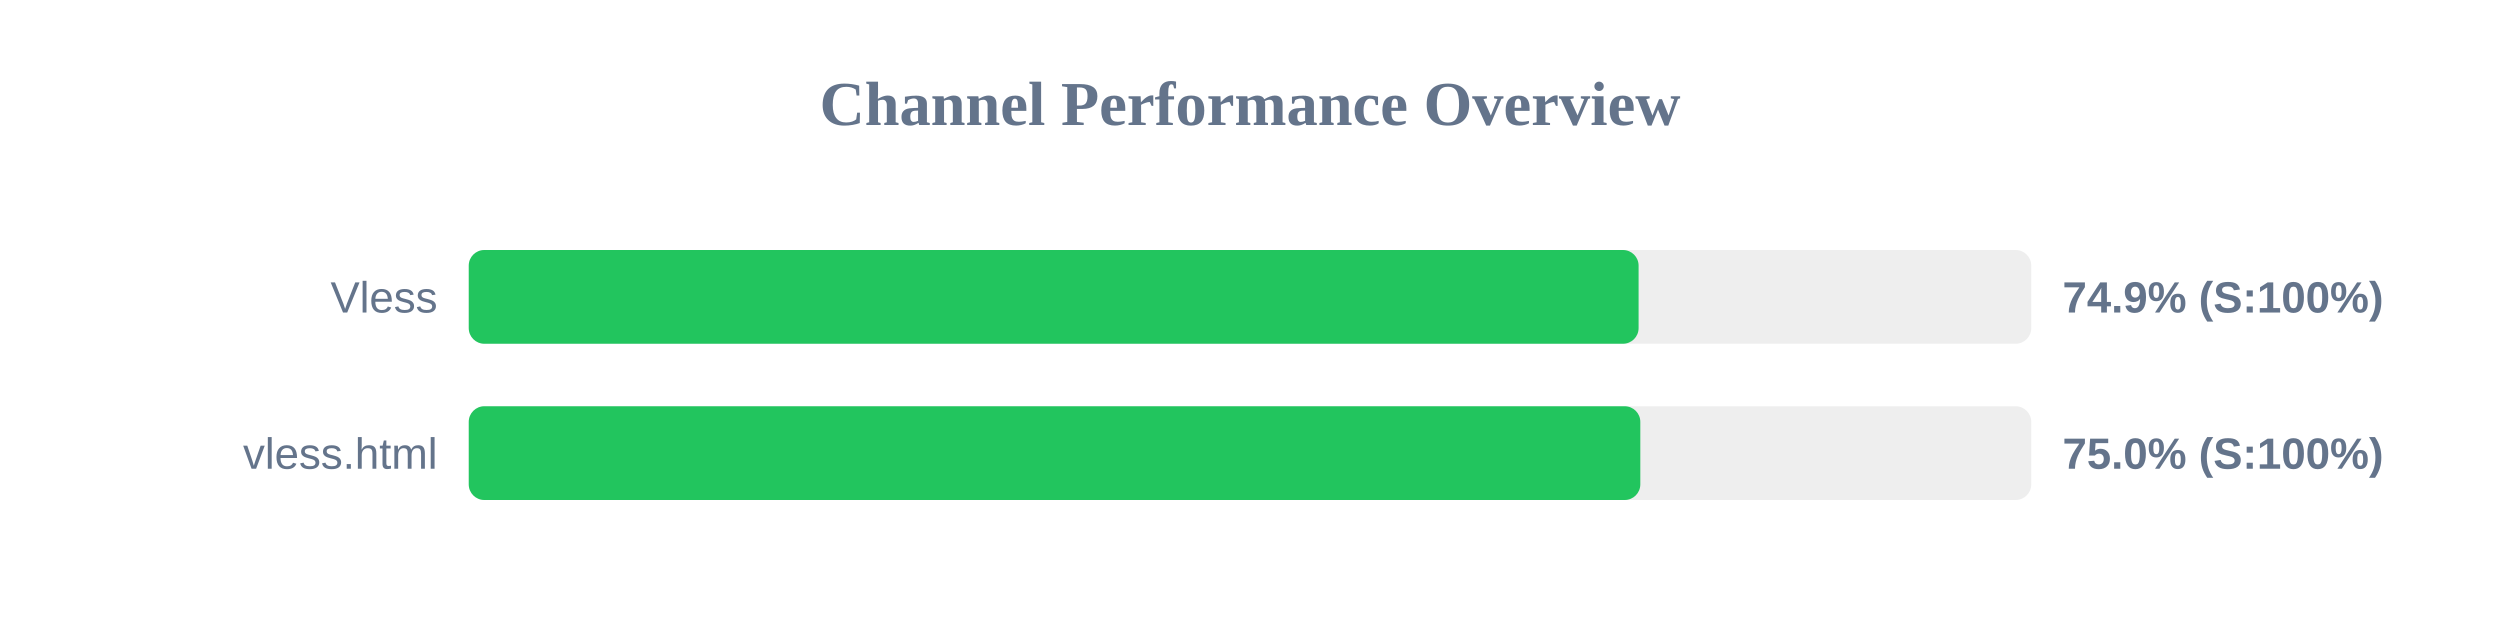
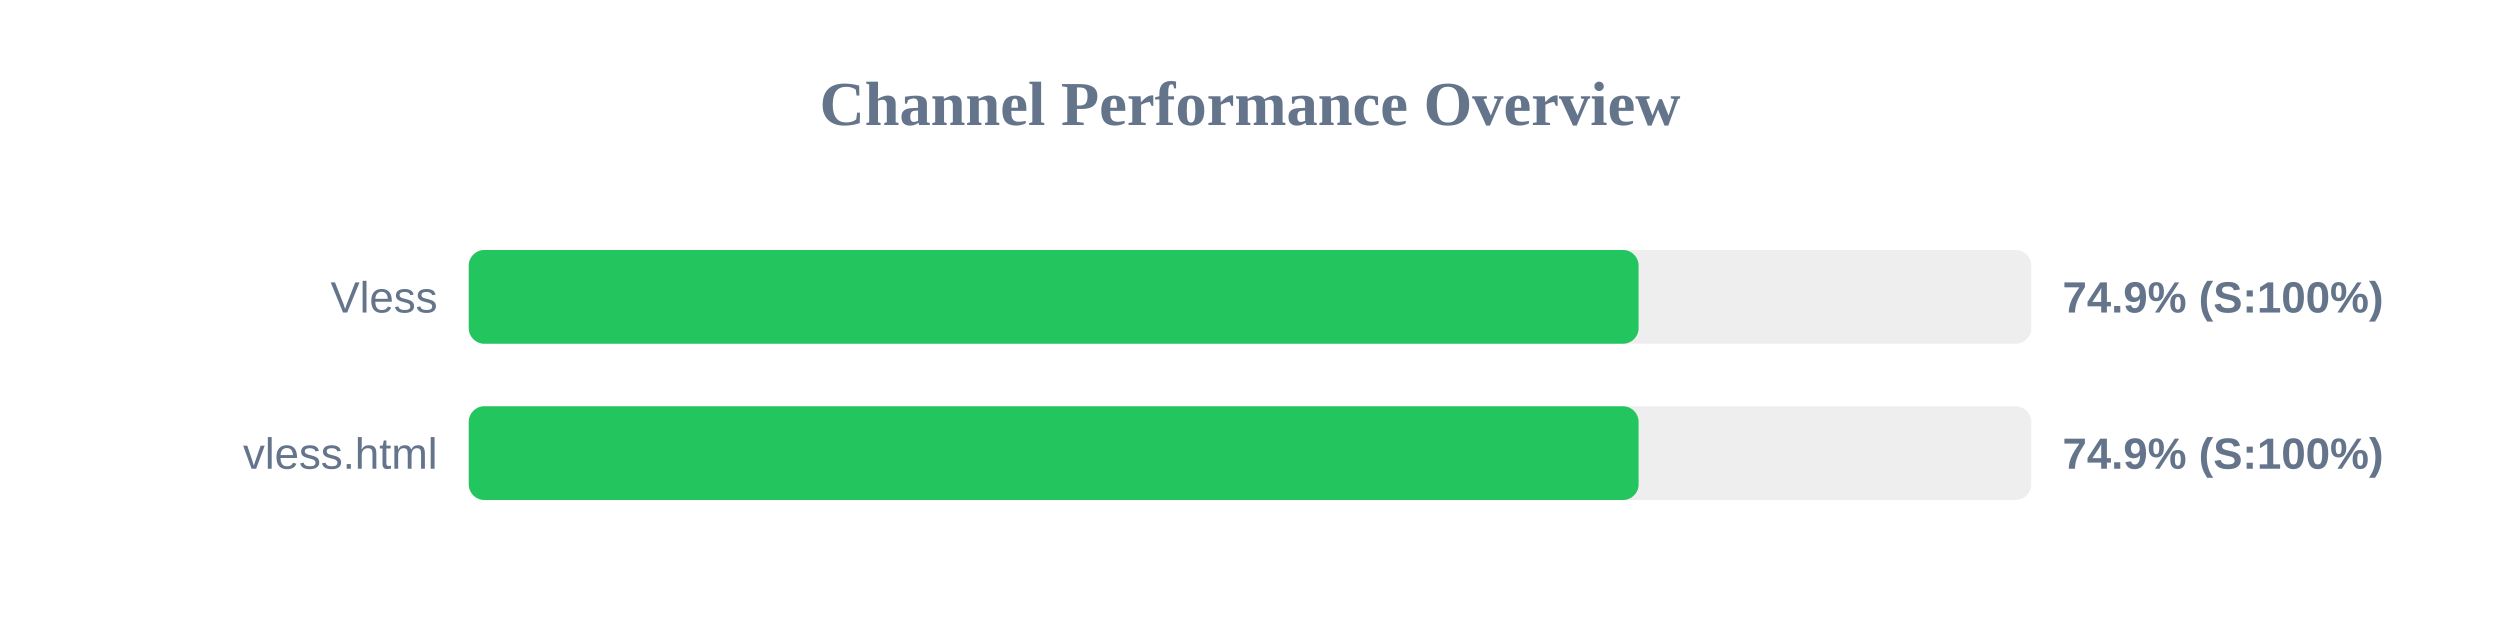
<svg xmlns="http://www.w3.org/2000/svg" width="800" height="200" version="1.1">
  <style>
        .row { font: 14px Arial; fill: #64748b; }
        .score { font: bold 14px Arial; fill: #64748b; }
    </style>
  <text x="400" y="40" text-anchor="middle" font-size="20px" font-weight="bold" fill="#64748b">Channel Performance Overview</text>
  <rect x="150" y="80" width="500" height="30" fill="#eee" rx="5" />
  <rect x="150" y="80" width="374.35" height="30" fill="#22c55e" rx="5" />
  <text x="140" y="100" text-anchor="end" class="row">Vless</text>
  <text x="660" y="100" text-anchor="start" class="score">74.9% (S:100%)</text>
  <rect x="150" y="130" width="500" height="30" fill="#eee" rx="5" />
-   <rect x="150" y="130" width="374.9" height="30" fill="#22c55e" rx="5" />
+   <rect x="150" y="130" width="374.35" height="30" fill="#22c55e" rx="5" />
  <text x="140" y="150" text-anchor="end" class="row">vless.html</text>
-   <text x="660" y="150" text-anchor="start" class="score">75.0% (S:100%)</text>
+   <text x="660" y="150" text-anchor="start" class="score">74.9% (S:100%)</text>
</svg>
